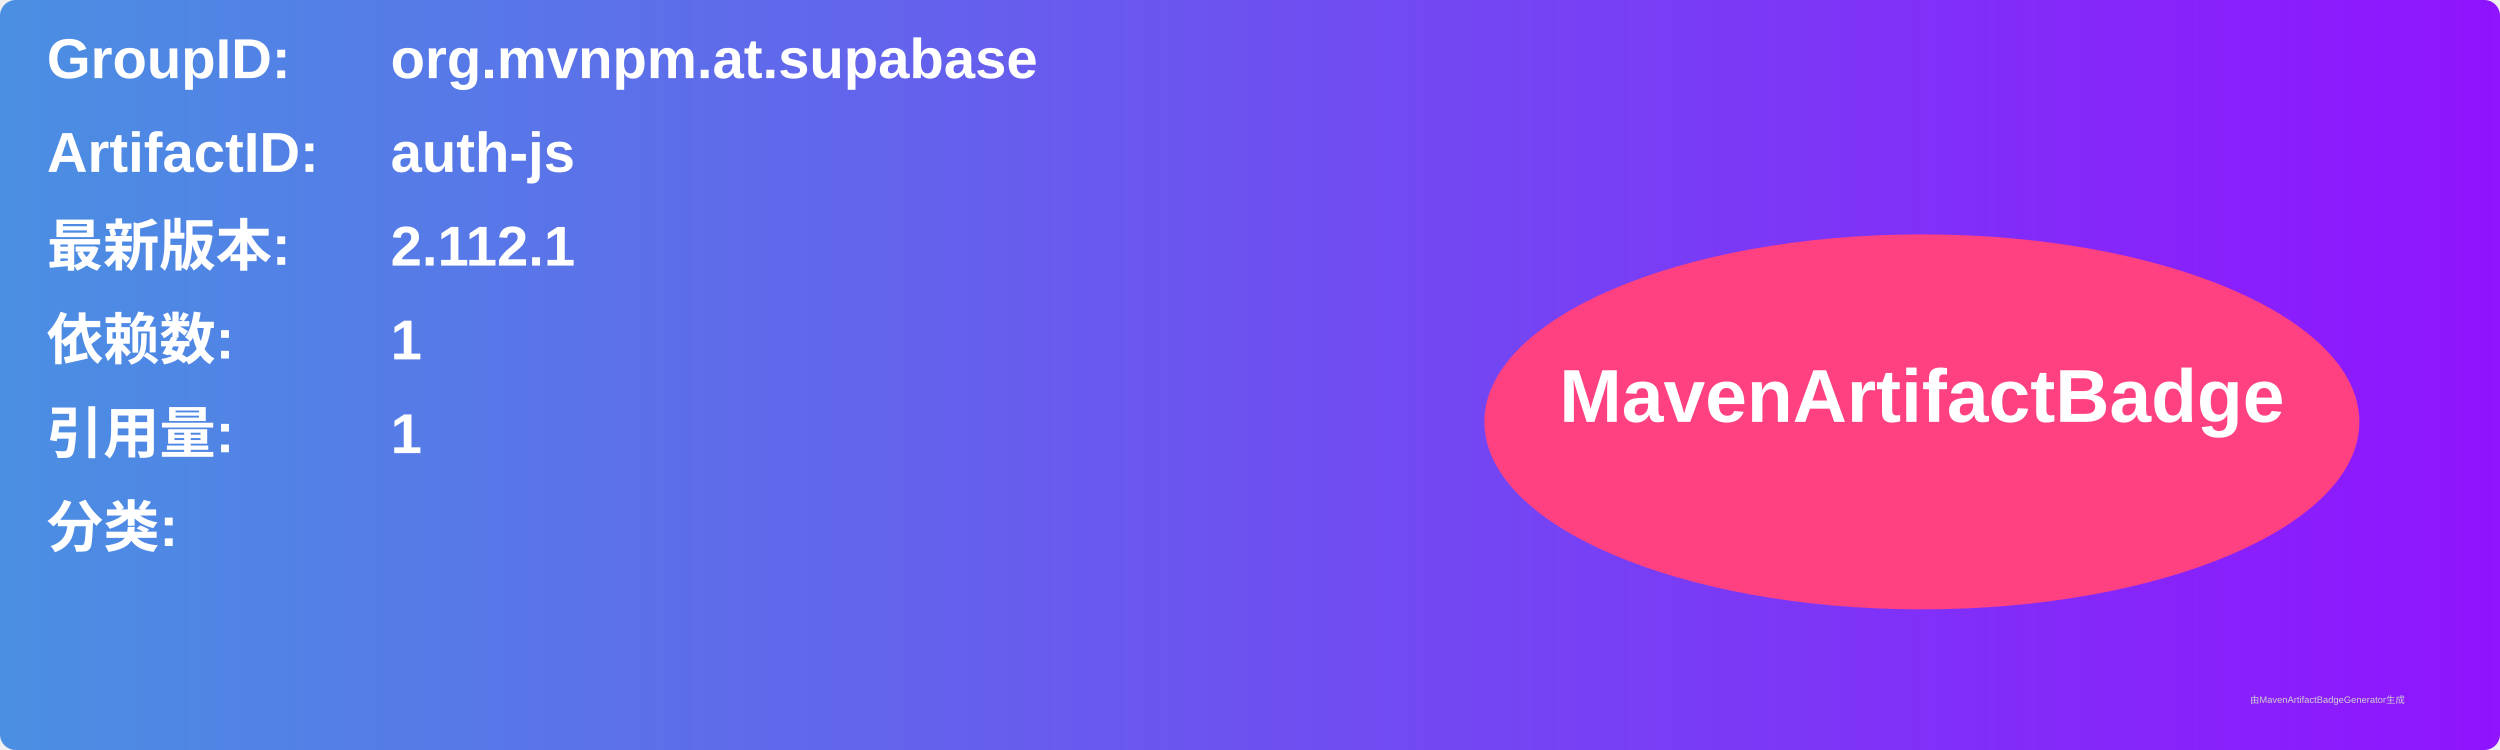
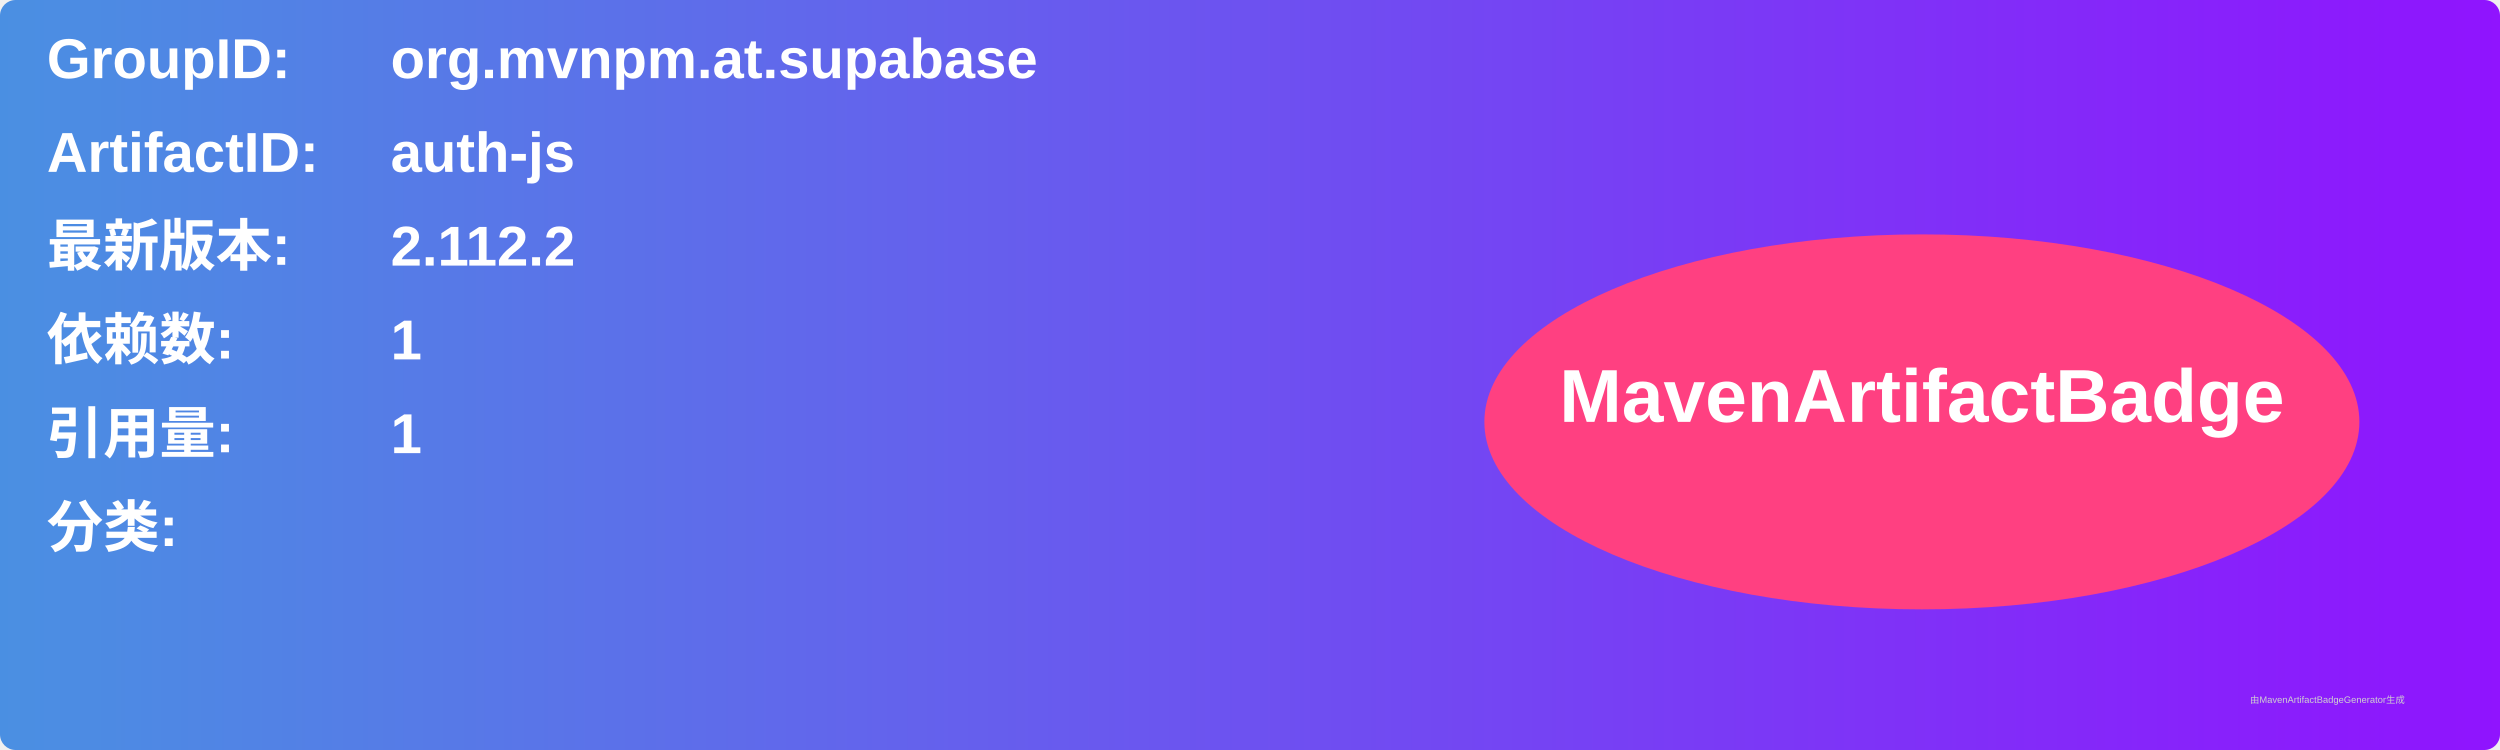
<svg xmlns="http://www.w3.org/2000/svg" width="800" height="240" viewBox="0 0 800 240">
  <linearGradient id="grad" x1="0%" y1="0%" x2="100%" y2="0%">
    <stop offset="0%" stop-color="#4a90e2" />
    <stop offset="100%" stop-color="#9013fe" />
  </linearGradient>
  <rect width="100%" height="100%" rx="5" ry="5" fill="url(#grad)" />
  <g transform="translate(15, 15)">
    <text x="0" y="10" font-family="Arial" font-size="18" fill="white" font-weight="bold" width="260">GroupID:</text>
    <text x="110" y="10" font-family="Arial" font-size="18" fill="white" font-weight="bold" width="460">org.mvnpm.at.supabase</text>
    <text x="0" y="40" font-family="Arial" font-size="18" fill="white" font-weight="bold" width="260">ArtifactID:</text>
    <text x="110" y="40" font-family="Arial" font-size="18" fill="white" font-weight="bold" width="460">auth-js</text>
    <text x="0" y="70" font-family="Arial" font-size="18" fill="white" font-weight="bold">最新版本:</text>
    <text x="110" y="70" font-family="Arial" font-size="18" fill="white" font-weight="bold">
-       <tspan font-weight="bold">2.112.1</tspan>
+       <tspan font-weight="bold">2.112.2</tspan>
    </text>
    <text x="0" y="100" font-family="Arial" font-size="18" fill="white" font-weight="bold">依赖数: </text>
    <text x="110" y="100" font-family="Arial" font-size="18" fill="white">
      <tspan font-weight="bold">1</tspan>
    </text>
    <text x="0" y="130" font-family="Arial" font-size="18" fill="white" font-weight="bold">引用量: </text>
    <text x="110" y="130" font-family="Arial" font-size="18" fill="white">
      <tspan font-weight="bold">1</tspan>
    </text>
    <text x="0" y="160" font-family="Arial" font-size="18" fill="white" font-weight="bold">分类:</text>
    <text x="10" y="190" font-family="Arial" font-size="10" fill="white">
      <tspan font-weight="bold" />
    </text>
    <ellipse cx="600" cy="120" rx="140" ry="60" fill="#ff4081" />
    <text x="600" y="120" text-anchor="middle" font-family="Arial" font-size="24" fill="white" font-weight="bold">MavenArtifactBadge</text>
  </g>
  <text x="720" y="225" font-family="Arial" font-size="3" fill="#d0d0d0">由MavenArtifactBadgeGenerator生成</text>
</svg>
